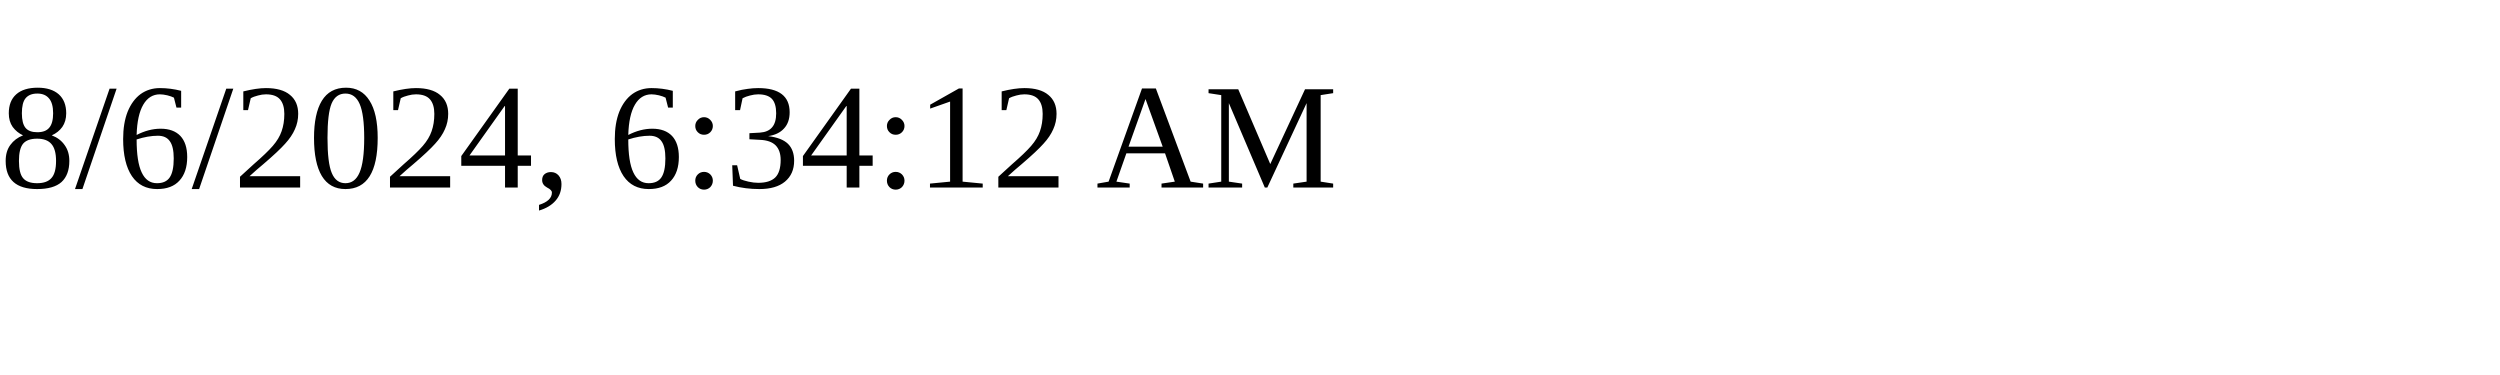
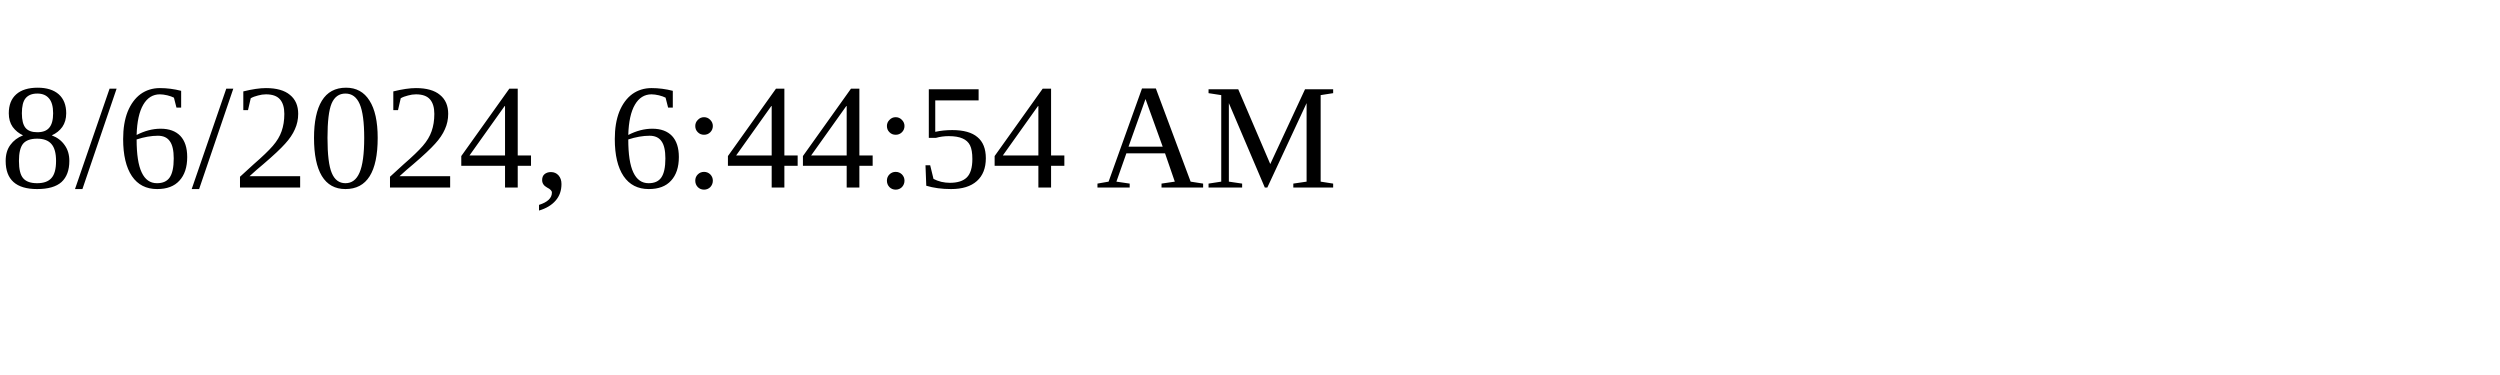
<svg xmlns="http://www.w3.org/2000/svg" height="30" width="200">
-   <text x="0" y="15">8/6/2024, 6:34:12 AM</text>
+   <text x="0" y="15">8/6/2024, 6:44:54 AM</text>
</svg>
